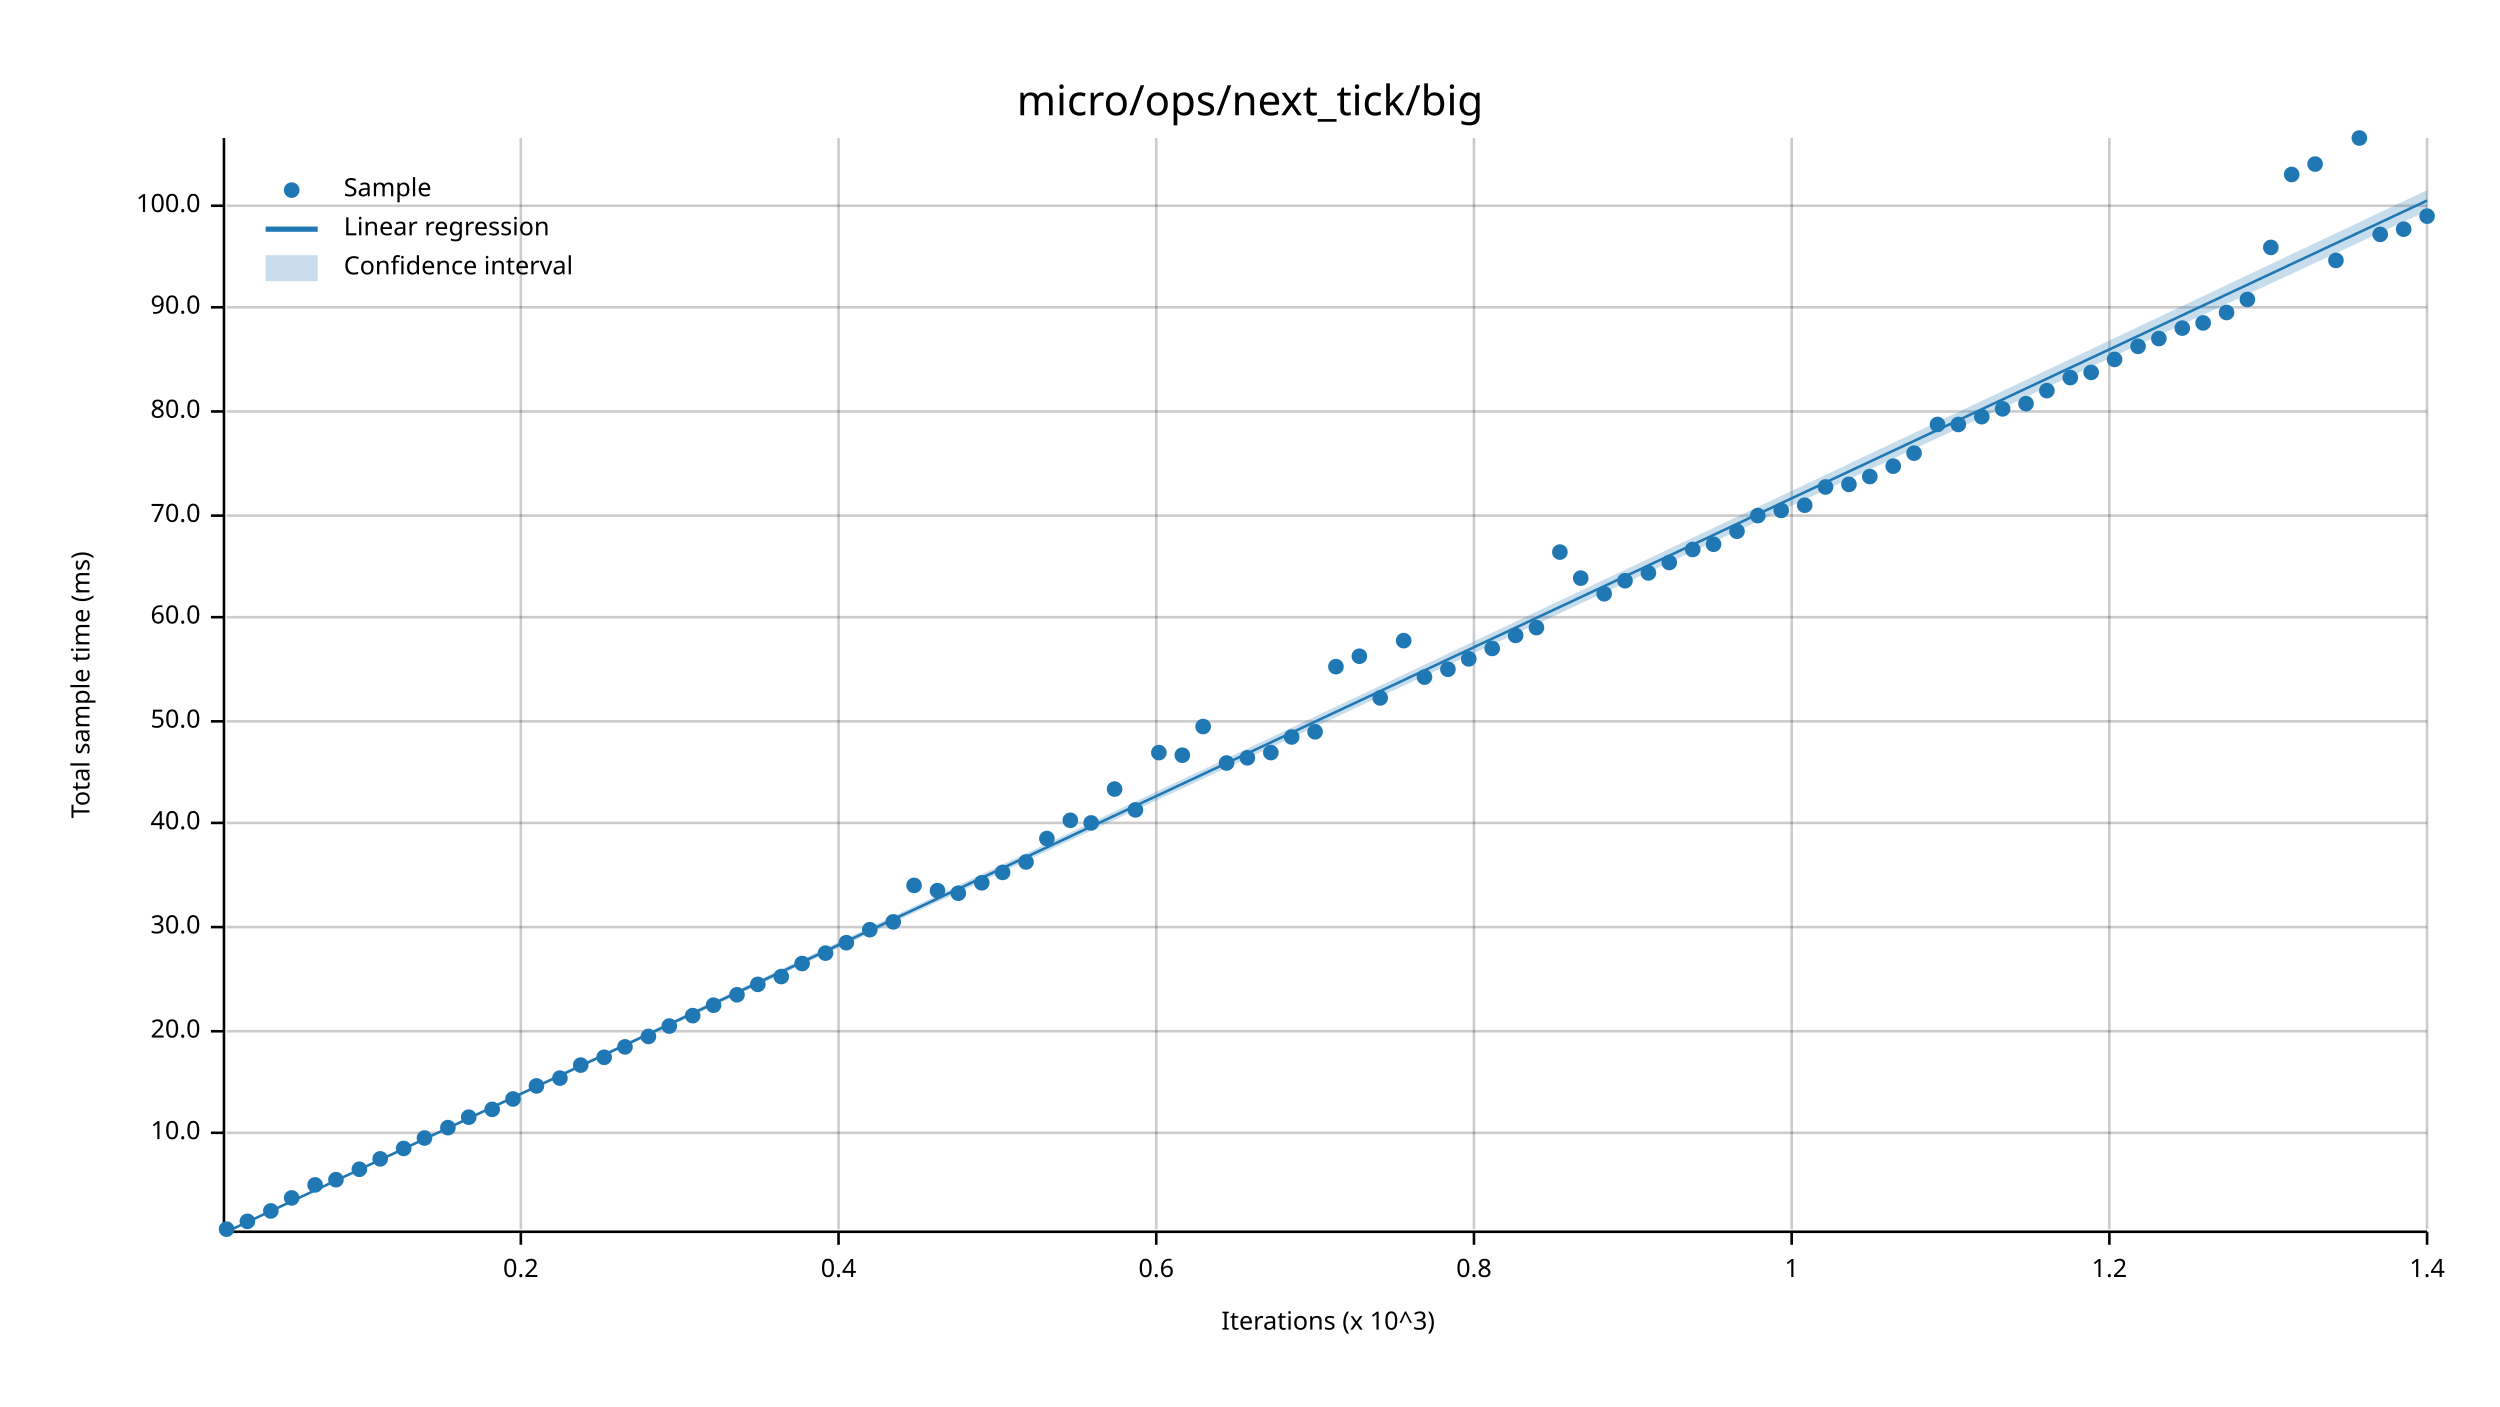
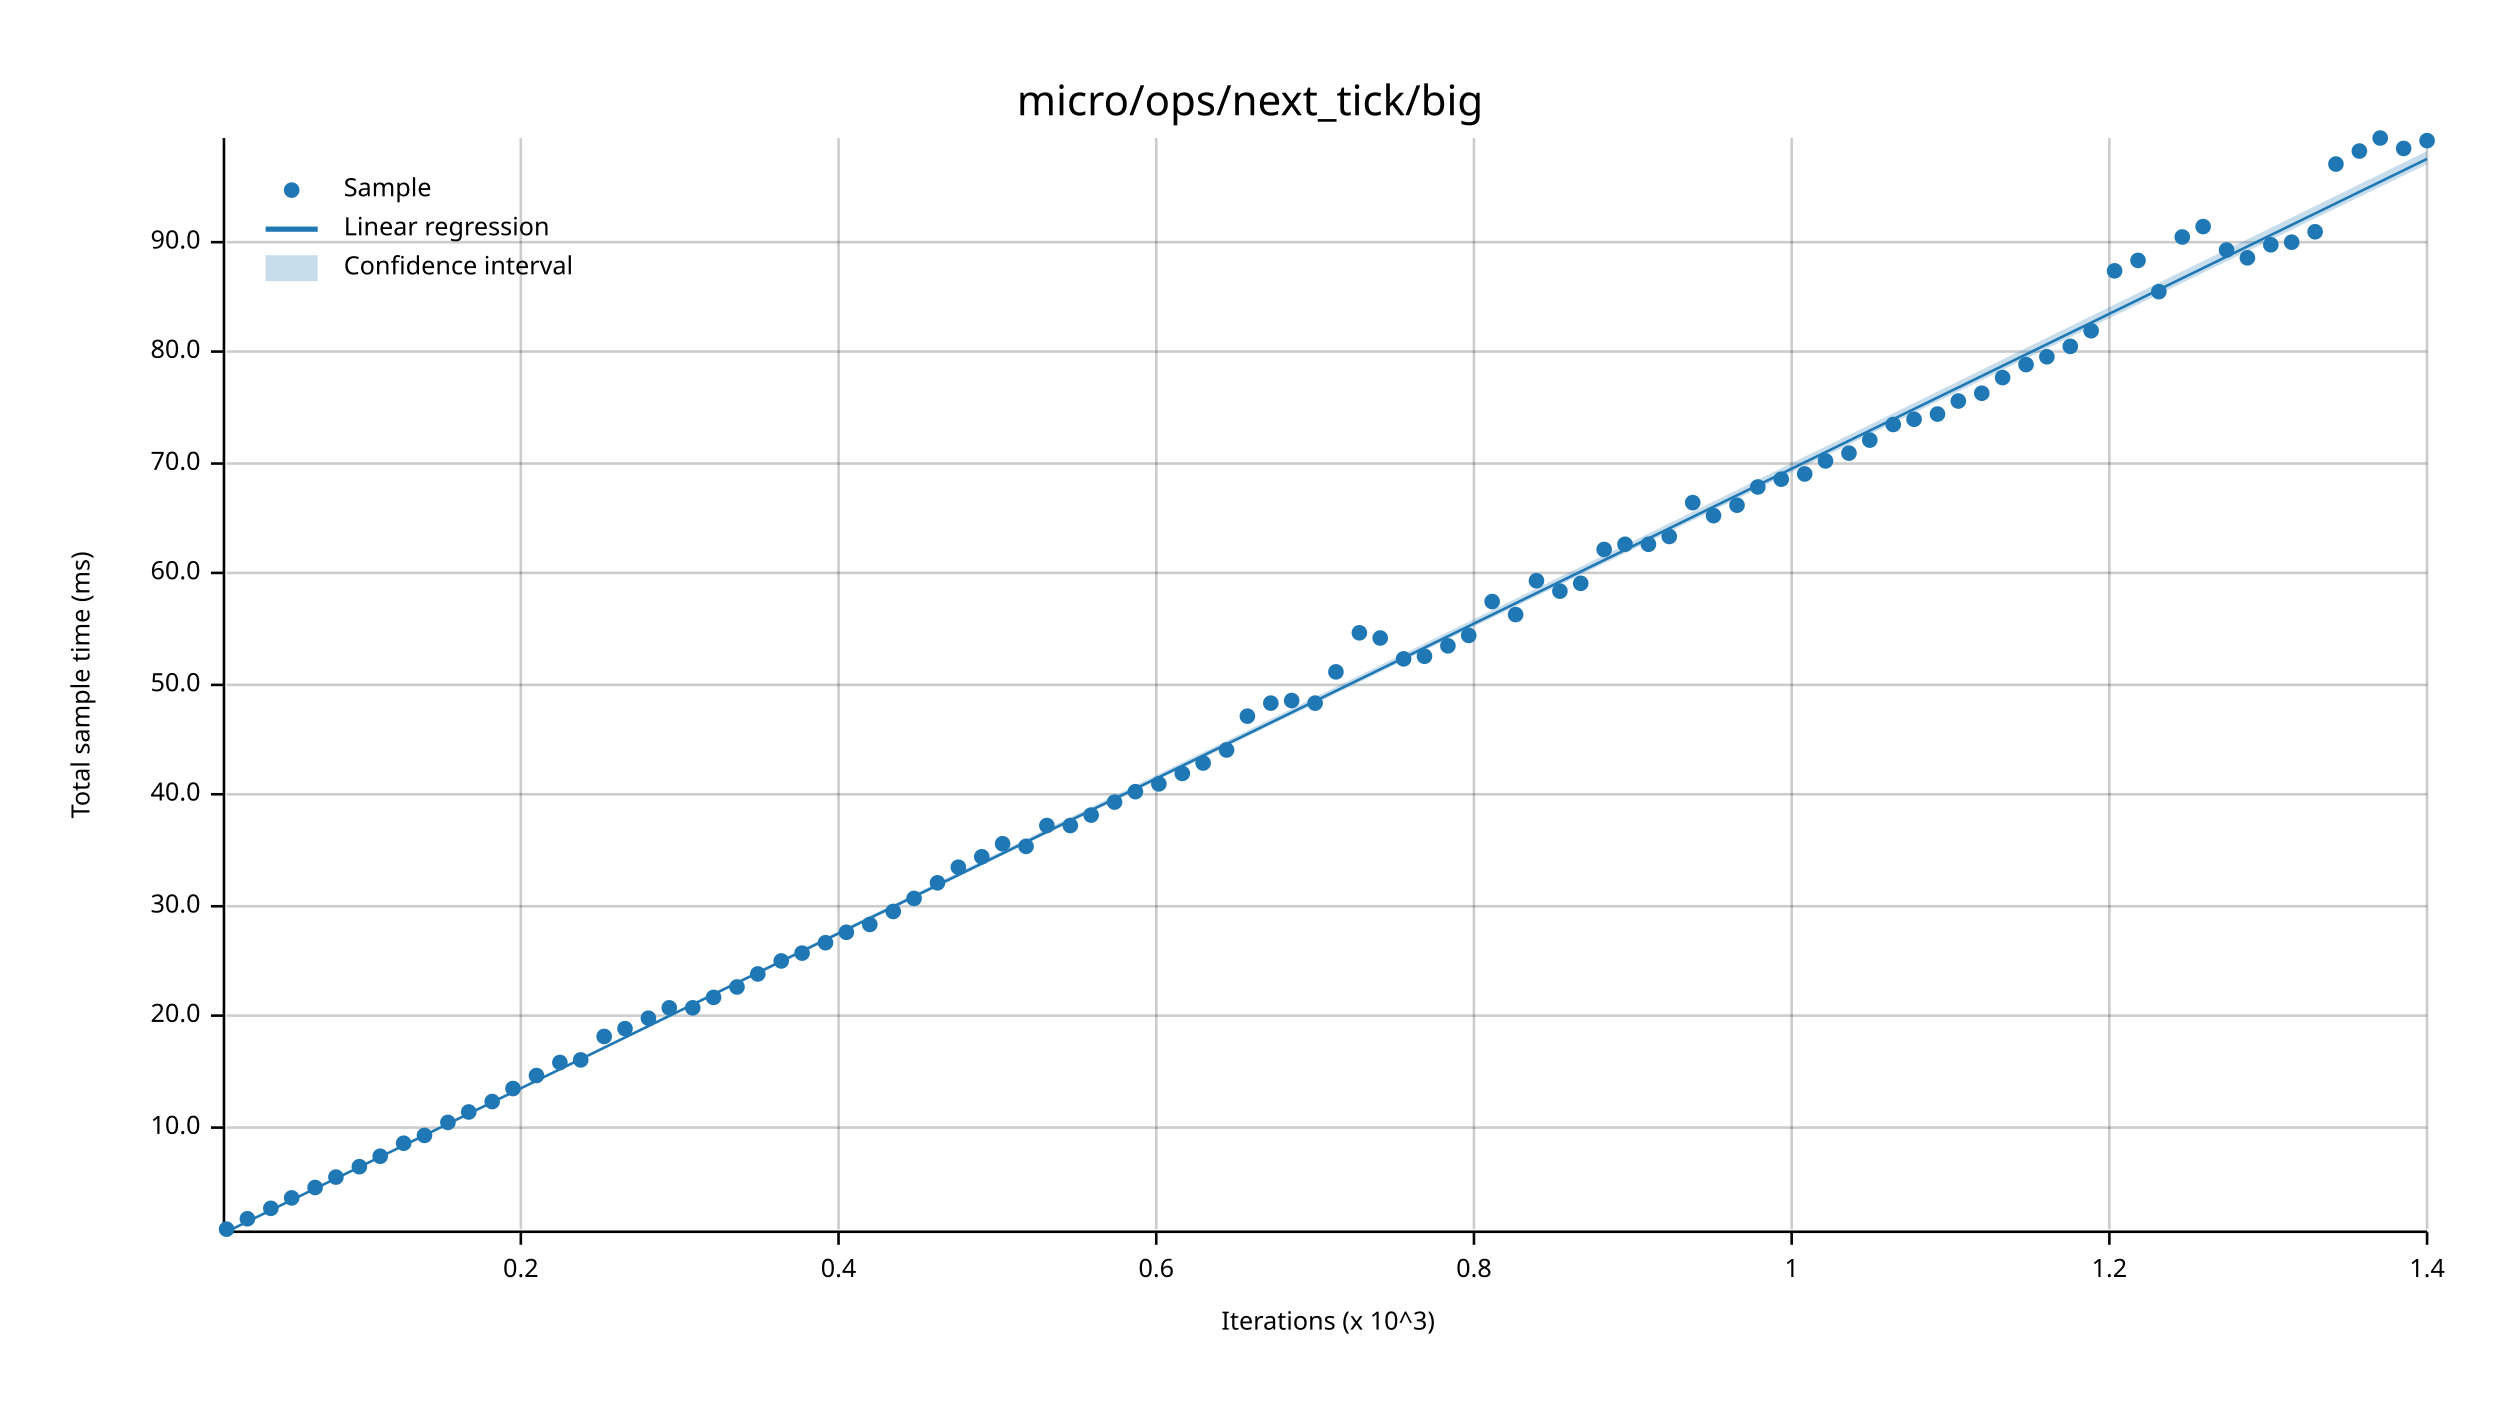
<svg xmlns="http://www.w3.org/2000/svg" width="960" height="540" viewBox="0 0 960 540">
  <text x="480" y="32" dy="0.76em" text-anchor="middle" font-family="sans-serif" font-size="16.129" opacity="1" fill="#000000">
micro/ops/next_tick/big
</text>
  <text x="27" y="263" dy="0.76em" text-anchor="middle" font-family="sans-serif" font-size="9.677" opacity="1" fill="#000000" transform="rotate(270, 27, 263)">
Total sample time (ms)
</text>
  <text x="510" y="513" dy="-0.5ex" text-anchor="middle" font-family="sans-serif" font-size="9.677" opacity="1" fill="#000000">
Iterations (x 10^3)
</text>
  <line opacity="0.2" stroke="#000000" stroke-width="1" x1="200" y1="472" x2="200" y2="53" />
  <line opacity="0.2" stroke="#000000" stroke-width="1" x1="322" y1="472" x2="322" y2="53" />
  <line opacity="0.2" stroke="#000000" stroke-width="1" x1="444" y1="472" x2="444" y2="53" />
  <line opacity="0.2" stroke="#000000" stroke-width="1" x1="566" y1="472" x2="566" y2="53" />
  <line opacity="0.2" stroke="#000000" stroke-width="1" x1="688" y1="472" x2="688" y2="53" />
  <line opacity="0.2" stroke="#000000" stroke-width="1" x1="810" y1="472" x2="810" y2="53" />
  <line opacity="0.2" stroke="#000000" stroke-width="1" x1="932" y1="472" x2="932" y2="53" />
-   <line opacity="0.2" stroke="#000000" stroke-width="1" x1="87" y1="435" x2="932" y2="435" />
-   <line opacity="0.2" stroke="#000000" stroke-width="1" x1="87" y1="396" x2="932" y2="396" />
-   <line opacity="0.2" stroke="#000000" stroke-width="1" x1="87" y1="356" x2="932" y2="356" />
-   <line opacity="0.2" stroke="#000000" stroke-width="1" x1="87" y1="316" x2="932" y2="316" />
-   <line opacity="0.2" stroke="#000000" stroke-width="1" x1="87" y1="277" x2="932" y2="277" />
-   <line opacity="0.2" stroke="#000000" stroke-width="1" x1="87" y1="237" x2="932" y2="237" />
-   <line opacity="0.2" stroke="#000000" stroke-width="1" x1="87" y1="198" x2="932" y2="198" />
-   <line opacity="0.2" stroke="#000000" stroke-width="1" x1="87" y1="158" x2="932" y2="158" />
-   <line opacity="0.2" stroke="#000000" stroke-width="1" x1="87" y1="118" x2="932" y2="118" />
-   <line opacity="0.2" stroke="#000000" stroke-width="1" x1="87" y1="79" x2="932" y2="79" />
+   <line opacity="0.2" stroke="#000000" stroke-width="1" x1="87" y1="433" x2="932" y2="433" />
+   <line opacity="0.2" stroke="#000000" stroke-width="1" x1="87" y1="390" x2="932" y2="390" />
+   <line opacity="0.2" stroke="#000000" stroke-width="1" x1="87" y1="348" x2="932" y2="348" />
+   <line opacity="0.2" stroke="#000000" stroke-width="1" x1="87" y1="305" x2="932" y2="305" />
+   <line opacity="0.2" stroke="#000000" stroke-width="1" x1="87" y1="263" x2="932" y2="263" />
+   <line opacity="0.2" stroke="#000000" stroke-width="1" x1="87" y1="220" x2="932" y2="220" />
+   <line opacity="0.2" stroke="#000000" stroke-width="1" x1="87" y1="178" x2="932" y2="178" />
+   <line opacity="0.2" stroke="#000000" stroke-width="1" x1="87" y1="135" x2="932" y2="135" />
+   <line opacity="0.2" stroke="#000000" stroke-width="1" x1="87" y1="93" x2="932" y2="93" />
  <polyline fill="none" opacity="1" stroke="#000000" stroke-width="1" points="86,53 86,472 " />
-   <text x="77" y="435" dy="0.5ex" text-anchor="end" font-family="sans-serif" font-size="9.677" opacity="1" fill="#000000">
+   <text x="77" y="433" dy="0.5ex" text-anchor="end" font-family="sans-serif" font-size="9.677" opacity="1" fill="#000000">
10.0
</text>
-   <polyline fill="none" opacity="1" stroke="#000000" stroke-width="1" points="81,435 86,435 " />
-   <text x="77" y="396" dy="0.5ex" text-anchor="end" font-family="sans-serif" font-size="9.677" opacity="1" fill="#000000">
+   <polyline fill="none" opacity="1" stroke="#000000" stroke-width="1" points="81,433 86,433 " />
+   <text x="77" y="390" dy="0.5ex" text-anchor="end" font-family="sans-serif" font-size="9.677" opacity="1" fill="#000000">
20.0
</text>
-   <polyline fill="none" opacity="1" stroke="#000000" stroke-width="1" points="81,396 86,396 " />
-   <text x="77" y="356" dy="0.5ex" text-anchor="end" font-family="sans-serif" font-size="9.677" opacity="1" fill="#000000">
+   <polyline fill="none" opacity="1" stroke="#000000" stroke-width="1" points="81,390 86,390 " />
+   <text x="77" y="348" dy="0.5ex" text-anchor="end" font-family="sans-serif" font-size="9.677" opacity="1" fill="#000000">
30.0
</text>
-   <polyline fill="none" opacity="1" stroke="#000000" stroke-width="1" points="81,356 86,356 " />
-   <text x="77" y="316" dy="0.5ex" text-anchor="end" font-family="sans-serif" font-size="9.677" opacity="1" fill="#000000">
+   <polyline fill="none" opacity="1" stroke="#000000" stroke-width="1" points="81,348 86,348 " />
+   <text x="77" y="305" dy="0.5ex" text-anchor="end" font-family="sans-serif" font-size="9.677" opacity="1" fill="#000000">
40.0
</text>
-   <polyline fill="none" opacity="1" stroke="#000000" stroke-width="1" points="81,316 86,316 " />
-   <text x="77" y="277" dy="0.5ex" text-anchor="end" font-family="sans-serif" font-size="9.677" opacity="1" fill="#000000">
+   <polyline fill="none" opacity="1" stroke="#000000" stroke-width="1" points="81,305 86,305 " />
+   <text x="77" y="263" dy="0.5ex" text-anchor="end" font-family="sans-serif" font-size="9.677" opacity="1" fill="#000000">
50.0
</text>
-   <polyline fill="none" opacity="1" stroke="#000000" stroke-width="1" points="81,277 86,277 " />
-   <text x="77" y="237" dy="0.5ex" text-anchor="end" font-family="sans-serif" font-size="9.677" opacity="1" fill="#000000">
+   <polyline fill="none" opacity="1" stroke="#000000" stroke-width="1" points="81,263 86,263 " />
+   <text x="77" y="220" dy="0.5ex" text-anchor="end" font-family="sans-serif" font-size="9.677" opacity="1" fill="#000000">
60.0
</text>
-   <polyline fill="none" opacity="1" stroke="#000000" stroke-width="1" points="81,237 86,237 " />
-   <text x="77" y="198" dy="0.5ex" text-anchor="end" font-family="sans-serif" font-size="9.677" opacity="1" fill="#000000">
+   <polyline fill="none" opacity="1" stroke="#000000" stroke-width="1" points="81,220 86,220 " />
+   <text x="77" y="178" dy="0.5ex" text-anchor="end" font-family="sans-serif" font-size="9.677" opacity="1" fill="#000000">
70.0
</text>
-   <polyline fill="none" opacity="1" stroke="#000000" stroke-width="1" points="81,198 86,198 " />
-   <text x="77" y="158" dy="0.5ex" text-anchor="end" font-family="sans-serif" font-size="9.677" opacity="1" fill="#000000">
+   <polyline fill="none" opacity="1" stroke="#000000" stroke-width="1" points="81,178 86,178 " />
+   <text x="77" y="135" dy="0.5ex" text-anchor="end" font-family="sans-serif" font-size="9.677" opacity="1" fill="#000000">
80.0
</text>
-   <polyline fill="none" opacity="1" stroke="#000000" stroke-width="1" points="81,158 86,158 " />
-   <text x="77" y="118" dy="0.5ex" text-anchor="end" font-family="sans-serif" font-size="9.677" opacity="1" fill="#000000">
+   <polyline fill="none" opacity="1" stroke="#000000" stroke-width="1" points="81,135 86,135 " />
+   <text x="77" y="93" dy="0.5ex" text-anchor="end" font-family="sans-serif" font-size="9.677" opacity="1" fill="#000000">
90.0
</text>
-   <polyline fill="none" opacity="1" stroke="#000000" stroke-width="1" points="81,118 86,118 " />
-   <text x="77" y="79" dy="0.5ex" text-anchor="end" font-family="sans-serif" font-size="9.677" opacity="1" fill="#000000">
- 100.0
- </text>
-   <polyline fill="none" opacity="1" stroke="#000000" stroke-width="1" points="81,79 86,79 " />
+   <polyline fill="none" opacity="1" stroke="#000000" stroke-width="1" points="81,93 86,93 " />
  <polyline fill="none" opacity="1" stroke="#000000" stroke-width="1" points="87,473 932,473 " />
  <text x="200" y="483" dy="0.76em" text-anchor="middle" font-family="sans-serif" font-size="9.677" opacity="1" fill="#000000">
0.2
</text>
  <polyline fill="none" opacity="1" stroke="#000000" stroke-width="1" points="200,473 200,478 " />
  <text x="322" y="483" dy="0.76em" text-anchor="middle" font-family="sans-serif" font-size="9.677" opacity="1" fill="#000000">
0.4
</text>
  <polyline fill="none" opacity="1" stroke="#000000" stroke-width="1" points="322,473 322,478 " />
  <text x="444" y="483" dy="0.76em" text-anchor="middle" font-family="sans-serif" font-size="9.677" opacity="1" fill="#000000">
0.6
</text>
  <polyline fill="none" opacity="1" stroke="#000000" stroke-width="1" points="444,473 444,478 " />
  <text x="566" y="483" dy="0.76em" text-anchor="middle" font-family="sans-serif" font-size="9.677" opacity="1" fill="#000000">
0.8
</text>
  <polyline fill="none" opacity="1" stroke="#000000" stroke-width="1" points="566,473 566,478 " />
  <text x="688" y="483" dy="0.76em" text-anchor="middle" font-family="sans-serif" font-size="9.677" opacity="1" fill="#000000">
1
</text>
  <polyline fill="none" opacity="1" stroke="#000000" stroke-width="1" points="688,473 688,478 " />
  <text x="810" y="483" dy="0.76em" text-anchor="middle" font-family="sans-serif" font-size="9.677" opacity="1" fill="#000000">
1.2
</text>
  <polyline fill="none" opacity="1" stroke="#000000" stroke-width="1" points="810,473 810,478 " />
  <text x="932" y="483" dy="0.76em" text-anchor="middle" font-family="sans-serif" font-size="9.677" opacity="1" fill="#000000">
1.4
</text>
  <polyline fill="none" opacity="1" stroke="#000000" stroke-width="1" points="932,473 932,478 " />
  <circle cx="87" cy="472" r="3" opacity="1" fill="#1F78B4" stroke="none" stroke-width="1" />
-   <circle cx="95" cy="469" r="3" opacity="1" fill="#1F78B4" stroke="none" stroke-width="1" />
-   <circle cx="104" cy="465" r="3" opacity="1" fill="#1F78B4" stroke="none" stroke-width="1" />
+   <circle cx="95" cy="468" r="3" opacity="1" fill="#1F78B4" stroke="none" stroke-width="1" />
+   <circle cx="104" cy="464" r="3" opacity="1" fill="#1F78B4" stroke="none" stroke-width="1" />
  <circle cx="112" cy="460" r="3" opacity="1" fill="#1F78B4" stroke="none" stroke-width="1" />
-   <circle cx="121" cy="455" r="3" opacity="1" fill="#1F78B4" stroke="none" stroke-width="1" />
-   <circle cx="129" cy="453" r="3" opacity="1" fill="#1F78B4" stroke="none" stroke-width="1" />
-   <circle cx="138" cy="449" r="3" opacity="1" fill="#1F78B4" stroke="none" stroke-width="1" />
-   <circle cx="146" cy="445" r="3" opacity="1" fill="#1F78B4" stroke="none" stroke-width="1" />
-   <circle cx="155" cy="441" r="3" opacity="1" fill="#1F78B4" stroke="none" stroke-width="1" />
-   <circle cx="163" cy="437" r="3" opacity="1" fill="#1F78B4" stroke="none" stroke-width="1" />
-   <circle cx="172" cy="433" r="3" opacity="1" fill="#1F78B4" stroke="none" stroke-width="1" />
-   <circle cx="180" cy="429" r="3" opacity="1" fill="#1F78B4" stroke="none" stroke-width="1" />
-   <circle cx="189" cy="426" r="3" opacity="1" fill="#1F78B4" stroke="none" stroke-width="1" />
-   <circle cx="197" cy="422" r="3" opacity="1" fill="#1F78B4" stroke="none" stroke-width="1" />
-   <circle cx="206" cy="417" r="3" opacity="1" fill="#1F78B4" stroke="none" stroke-width="1" />
-   <circle cx="215" cy="414" r="3" opacity="1" fill="#1F78B4" stroke="none" stroke-width="1" />
-   <circle cx="223" cy="409" r="3" opacity="1" fill="#1F78B4" stroke="none" stroke-width="1" />
-   <circle cx="232" cy="406" r="3" opacity="1" fill="#1F78B4" stroke="none" stroke-width="1" />
-   <circle cx="240" cy="402" r="3" opacity="1" fill="#1F78B4" stroke="none" stroke-width="1" />
-   <circle cx="249" cy="398" r="3" opacity="1" fill="#1F78B4" stroke="none" stroke-width="1" />
-   <circle cx="257" cy="394" r="3" opacity="1" fill="#1F78B4" stroke="none" stroke-width="1" />
-   <circle cx="266" cy="390" r="3" opacity="1" fill="#1F78B4" stroke="none" stroke-width="1" />
-   <circle cx="274" cy="386" r="3" opacity="1" fill="#1F78B4" stroke="none" stroke-width="1" />
-   <circle cx="283" cy="382" r="3" opacity="1" fill="#1F78B4" stroke="none" stroke-width="1" />
-   <circle cx="291" cy="378" r="3" opacity="1" fill="#1F78B4" stroke="none" stroke-width="1" />
-   <circle cx="300" cy="375" r="3" opacity="1" fill="#1F78B4" stroke="none" stroke-width="1" />
-   <circle cx="308" cy="370" r="3" opacity="1" fill="#1F78B4" stroke="none" stroke-width="1" />
-   <circle cx="317" cy="366" r="3" opacity="1" fill="#1F78B4" stroke="none" stroke-width="1" />
-   <circle cx="325" cy="362" r="3" opacity="1" fill="#1F78B4" stroke="none" stroke-width="1" />
-   <circle cx="334" cy="357" r="3" opacity="1" fill="#1F78B4" stroke="none" stroke-width="1" />
-   <circle cx="343" cy="354" r="3" opacity="1" fill="#1F78B4" stroke="none" stroke-width="1" />
-   <circle cx="351" cy="340" r="3" opacity="1" fill="#1F78B4" stroke="none" stroke-width="1" />
-   <circle cx="360" cy="342" r="3" opacity="1" fill="#1F78B4" stroke="none" stroke-width="1" />
-   <circle cx="368" cy="343" r="3" opacity="1" fill="#1F78B4" stroke="none" stroke-width="1" />
-   <circle cx="377" cy="339" r="3" opacity="1" fill="#1F78B4" stroke="none" stroke-width="1" />
-   <circle cx="385" cy="335" r="3" opacity="1" fill="#1F78B4" stroke="none" stroke-width="1" />
-   <circle cx="394" cy="331" r="3" opacity="1" fill="#1F78B4" stroke="none" stroke-width="1" />
-   <circle cx="402" cy="322" r="3" opacity="1" fill="#1F78B4" stroke="none" stroke-width="1" />
-   <circle cx="411" cy="315" r="3" opacity="1" fill="#1F78B4" stroke="none" stroke-width="1" />
-   <circle cx="419" cy="316" r="3" opacity="1" fill="#1F78B4" stroke="none" stroke-width="1" />
-   <circle cx="428" cy="303" r="3" opacity="1" fill="#1F78B4" stroke="none" stroke-width="1" />
-   <circle cx="436" cy="311" r="3" opacity="1" fill="#1F78B4" stroke="none" stroke-width="1" />
-   <circle cx="445" cy="289" r="3" opacity="1" fill="#1F78B4" stroke="none" stroke-width="1" />
-   <circle cx="454" cy="290" r="3" opacity="1" fill="#1F78B4" stroke="none" stroke-width="1" />
-   <circle cx="462" cy="279" r="3" opacity="1" fill="#1F78B4" stroke="none" stroke-width="1" />
-   <circle cx="471" cy="293" r="3" opacity="1" fill="#1F78B4" stroke="none" stroke-width="1" />
-   <circle cx="479" cy="291" r="3" opacity="1" fill="#1F78B4" stroke="none" stroke-width="1" />
-   <circle cx="488" cy="289" r="3" opacity="1" fill="#1F78B4" stroke="none" stroke-width="1" />
-   <circle cx="496" cy="283" r="3" opacity="1" fill="#1F78B4" stroke="none" stroke-width="1" />
-   <circle cx="505" cy="281" r="3" opacity="1" fill="#1F78B4" stroke="none" stroke-width="1" />
-   <circle cx="513" cy="256" r="3" opacity="1" fill="#1F78B4" stroke="none" stroke-width="1" />
-   <circle cx="522" cy="252" r="3" opacity="1" fill="#1F78B4" stroke="none" stroke-width="1" />
-   <circle cx="530" cy="268" r="3" opacity="1" fill="#1F78B4" stroke="none" stroke-width="1" />
-   <circle cx="539" cy="246" r="3" opacity="1" fill="#1F78B4" stroke="none" stroke-width="1" />
-   <circle cx="547" cy="260" r="3" opacity="1" fill="#1F78B4" stroke="none" stroke-width="1" />
-   <circle cx="556" cy="257" r="3" opacity="1" fill="#1F78B4" stroke="none" stroke-width="1" />
-   <circle cx="564" cy="253" r="3" opacity="1" fill="#1F78B4" stroke="none" stroke-width="1" />
-   <circle cx="573" cy="249" r="3" opacity="1" fill="#1F78B4" stroke="none" stroke-width="1" />
-   <circle cx="582" cy="244" r="3" opacity="1" fill="#1F78B4" stroke="none" stroke-width="1" />
-   <circle cx="590" cy="241" r="3" opacity="1" fill="#1F78B4" stroke="none" stroke-width="1" />
-   <circle cx="599" cy="212" r="3" opacity="1" fill="#1F78B4" stroke="none" stroke-width="1" />
-   <circle cx="607" cy="222" r="3" opacity="1" fill="#1F78B4" stroke="none" stroke-width="1" />
-   <circle cx="616" cy="228" r="3" opacity="1" fill="#1F78B4" stroke="none" stroke-width="1" />
-   <circle cx="624" cy="223" r="3" opacity="1" fill="#1F78B4" stroke="none" stroke-width="1" />
-   <circle cx="633" cy="220" r="3" opacity="1" fill="#1F78B4" stroke="none" stroke-width="1" />
-   <circle cx="641" cy="216" r="3" opacity="1" fill="#1F78B4" stroke="none" stroke-width="1" />
-   <circle cx="650" cy="211" r="3" opacity="1" fill="#1F78B4" stroke="none" stroke-width="1" />
-   <circle cx="658" cy="209" r="3" opacity="1" fill="#1F78B4" stroke="none" stroke-width="1" />
-   <circle cx="667" cy="204" r="3" opacity="1" fill="#1F78B4" stroke="none" stroke-width="1" />
-   <circle cx="675" cy="198" r="3" opacity="1" fill="#1F78B4" stroke="none" stroke-width="1" />
-   <circle cx="684" cy="196" r="3" opacity="1" fill="#1F78B4" stroke="none" stroke-width="1" />
-   <circle cx="693" cy="194" r="3" opacity="1" fill="#1F78B4" stroke="none" stroke-width="1" />
-   <circle cx="701" cy="187" r="3" opacity="1" fill="#1F78B4" stroke="none" stroke-width="1" />
-   <circle cx="710" cy="186" r="3" opacity="1" fill="#1F78B4" stroke="none" stroke-width="1" />
-   <circle cx="718" cy="183" r="3" opacity="1" fill="#1F78B4" stroke="none" stroke-width="1" />
-   <circle cx="727" cy="179" r="3" opacity="1" fill="#1F78B4" stroke="none" stroke-width="1" />
-   <circle cx="735" cy="174" r="3" opacity="1" fill="#1F78B4" stroke="none" stroke-width="1" />
-   <circle cx="744" cy="163" r="3" opacity="1" fill="#1F78B4" stroke="none" stroke-width="1" />
-   <circle cx="752" cy="163" r="3" opacity="1" fill="#1F78B4" stroke="none" stroke-width="1" />
-   <circle cx="761" cy="160" r="3" opacity="1" fill="#1F78B4" stroke="none" stroke-width="1" />
-   <circle cx="769" cy="157" r="3" opacity="1" fill="#1F78B4" stroke="none" stroke-width="1" />
-   <circle cx="778" cy="155" r="3" opacity="1" fill="#1F78B4" stroke="none" stroke-width="1" />
-   <circle cx="786" cy="150" r="3" opacity="1" fill="#1F78B4" stroke="none" stroke-width="1" />
-   <circle cx="795" cy="145" r="3" opacity="1" fill="#1F78B4" stroke="none" stroke-width="1" />
-   <circle cx="803" cy="143" r="3" opacity="1" fill="#1F78B4" stroke="none" stroke-width="1" />
-   <circle cx="812" cy="138" r="3" opacity="1" fill="#1F78B4" stroke="none" stroke-width="1" />
-   <circle cx="821" cy="133" r="3" opacity="1" fill="#1F78B4" stroke="none" stroke-width="1" />
-   <circle cx="829" cy="130" r="3" opacity="1" fill="#1F78B4" stroke="none" stroke-width="1" />
-   <circle cx="838" cy="126" r="3" opacity="1" fill="#1F78B4" stroke="none" stroke-width="1" />
-   <circle cx="846" cy="124" r="3" opacity="1" fill="#1F78B4" stroke="none" stroke-width="1" />
-   <circle cx="855" cy="120" r="3" opacity="1" fill="#1F78B4" stroke="none" stroke-width="1" />
-   <circle cx="863" cy="115" r="3" opacity="1" fill="#1F78B4" stroke="none" stroke-width="1" />
-   <circle cx="872" cy="95" r="3" opacity="1" fill="#1F78B4" stroke="none" stroke-width="1" />
-   <circle cx="880" cy="67" r="3" opacity="1" fill="#1F78B4" stroke="none" stroke-width="1" />
-   <circle cx="889" cy="63" r="3" opacity="1" fill="#1F78B4" stroke="none" stroke-width="1" />
-   <circle cx="897" cy="100" r="3" opacity="1" fill="#1F78B4" stroke="none" stroke-width="1" />
-   <circle cx="906" cy="53" r="3" opacity="1" fill="#1F78B4" stroke="none" stroke-width="1" />
-   <circle cx="914" cy="90" r="3" opacity="1" fill="#1F78B4" stroke="none" stroke-width="1" />
-   <circle cx="923" cy="88" r="3" opacity="1" fill="#1F78B4" stroke="none" stroke-width="1" />
-   <circle cx="932" cy="83" r="3" opacity="1" fill="#1F78B4" stroke="none" stroke-width="1" />
-   <polyline fill="none" opacity="1" stroke="#1F78B4" stroke-width="1" points="87,473 932,77 " />
-   <polygon opacity="0.25" fill="#1F78B4" points="87,473 932,81 932,73 " />
+   <circle cx="121" cy="456" r="3" opacity="1" fill="#1F78B4" stroke="none" stroke-width="1" />
+   <circle cx="129" cy="452" r="3" opacity="1" fill="#1F78B4" stroke="none" stroke-width="1" />
+   <circle cx="138" cy="448" r="3" opacity="1" fill="#1F78B4" stroke="none" stroke-width="1" />
+   <circle cx="146" cy="444" r="3" opacity="1" fill="#1F78B4" stroke="none" stroke-width="1" />
+   <circle cx="155" cy="439" r="3" opacity="1" fill="#1F78B4" stroke="none" stroke-width="1" />
+   <circle cx="163" cy="436" r="3" opacity="1" fill="#1F78B4" stroke="none" stroke-width="1" />
+   <circle cx="172" cy="431" r="3" opacity="1" fill="#1F78B4" stroke="none" stroke-width="1" />
+   <circle cx="180" cy="427" r="3" opacity="1" fill="#1F78B4" stroke="none" stroke-width="1" />
+   <circle cx="189" cy="423" r="3" opacity="1" fill="#1F78B4" stroke="none" stroke-width="1" />
+   <circle cx="197" cy="418" r="3" opacity="1" fill="#1F78B4" stroke="none" stroke-width="1" />
+   <circle cx="206" cy="413" r="3" opacity="1" fill="#1F78B4" stroke="none" stroke-width="1" />
+   <circle cx="215" cy="408" r="3" opacity="1" fill="#1F78B4" stroke="none" stroke-width="1" />
+   <circle cx="223" cy="407" r="3" opacity="1" fill="#1F78B4" stroke="none" stroke-width="1" />
+   <circle cx="232" cy="398" r="3" opacity="1" fill="#1F78B4" stroke="none" stroke-width="1" />
+   <circle cx="240" cy="395" r="3" opacity="1" fill="#1F78B4" stroke="none" stroke-width="1" />
+   <circle cx="249" cy="391" r="3" opacity="1" fill="#1F78B4" stroke="none" stroke-width="1" />
+   <circle cx="257" cy="387" r="3" opacity="1" fill="#1F78B4" stroke="none" stroke-width="1" />
+   <circle cx="266" cy="387" r="3" opacity="1" fill="#1F78B4" stroke="none" stroke-width="1" />
+   <circle cx="274" cy="383" r="3" opacity="1" fill="#1F78B4" stroke="none" stroke-width="1" />
+   <circle cx="283" cy="379" r="3" opacity="1" fill="#1F78B4" stroke="none" stroke-width="1" />
+   <circle cx="291" cy="374" r="3" opacity="1" fill="#1F78B4" stroke="none" stroke-width="1" />
+   <circle cx="300" cy="369" r="3" opacity="1" fill="#1F78B4" stroke="none" stroke-width="1" />
+   <circle cx="308" cy="366" r="3" opacity="1" fill="#1F78B4" stroke="none" stroke-width="1" />
+   <circle cx="317" cy="362" r="3" opacity="1" fill="#1F78B4" stroke="none" stroke-width="1" />
+   <circle cx="325" cy="358" r="3" opacity="1" fill="#1F78B4" stroke="none" stroke-width="1" />
+   <circle cx="334" cy="355" r="3" opacity="1" fill="#1F78B4" stroke="none" stroke-width="1" />
+   <circle cx="343" cy="350" r="3" opacity="1" fill="#1F78B4" stroke="none" stroke-width="1" />
+   <circle cx="351" cy="345" r="3" opacity="1" fill="#1F78B4" stroke="none" stroke-width="1" />
+   <circle cx="360" cy="339" r="3" opacity="1" fill="#1F78B4" stroke="none" stroke-width="1" />
+   <circle cx="368" cy="333" r="3" opacity="1" fill="#1F78B4" stroke="none" stroke-width="1" />
+   <circle cx="377" cy="329" r="3" opacity="1" fill="#1F78B4" stroke="none" stroke-width="1" />
+   <circle cx="385" cy="324" r="3" opacity="1" fill="#1F78B4" stroke="none" stroke-width="1" />
+   <circle cx="394" cy="325" r="3" opacity="1" fill="#1F78B4" stroke="none" stroke-width="1" />
+   <circle cx="402" cy="317" r="3" opacity="1" fill="#1F78B4" stroke="none" stroke-width="1" />
+   <circle cx="411" cy="317" r="3" opacity="1" fill="#1F78B4" stroke="none" stroke-width="1" />
+   <circle cx="419" cy="313" r="3" opacity="1" fill="#1F78B4" stroke="none" stroke-width="1" />
+   <circle cx="428" cy="308" r="3" opacity="1" fill="#1F78B4" stroke="none" stroke-width="1" />
+   <circle cx="436" cy="304" r="3" opacity="1" fill="#1F78B4" stroke="none" stroke-width="1" />
+   <circle cx="445" cy="301" r="3" opacity="1" fill="#1F78B4" stroke="none" stroke-width="1" />
+   <circle cx="454" cy="297" r="3" opacity="1" fill="#1F78B4" stroke="none" stroke-width="1" />
+   <circle cx="462" cy="293" r="3" opacity="1" fill="#1F78B4" stroke="none" stroke-width="1" />
+   <circle cx="471" cy="288" r="3" opacity="1" fill="#1F78B4" stroke="none" stroke-width="1" />
+   <circle cx="479" cy="275" r="3" opacity="1" fill="#1F78B4" stroke="none" stroke-width="1" />
+   <circle cx="488" cy="270" r="3" opacity="1" fill="#1F78B4" stroke="none" stroke-width="1" />
+   <circle cx="496" cy="269" r="3" opacity="1" fill="#1F78B4" stroke="none" stroke-width="1" />
+   <circle cx="505" cy="270" r="3" opacity="1" fill="#1F78B4" stroke="none" stroke-width="1" />
+   <circle cx="513" cy="258" r="3" opacity="1" fill="#1F78B4" stroke="none" stroke-width="1" />
+   <circle cx="522" cy="243" r="3" opacity="1" fill="#1F78B4" stroke="none" stroke-width="1" />
+   <circle cx="530" cy="245" r="3" opacity="1" fill="#1F78B4" stroke="none" stroke-width="1" />
+   <circle cx="539" cy="253" r="3" opacity="1" fill="#1F78B4" stroke="none" stroke-width="1" />
+   <circle cx="547" cy="252" r="3" opacity="1" fill="#1F78B4" stroke="none" stroke-width="1" />
+   <circle cx="556" cy="248" r="3" opacity="1" fill="#1F78B4" stroke="none" stroke-width="1" />
+   <circle cx="564" cy="244" r="3" opacity="1" fill="#1F78B4" stroke="none" stroke-width="1" />
+   <circle cx="573" cy="231" r="3" opacity="1" fill="#1F78B4" stroke="none" stroke-width="1" />
+   <circle cx="582" cy="236" r="3" opacity="1" fill="#1F78B4" stroke="none" stroke-width="1" />
+   <circle cx="590" cy="223" r="3" opacity="1" fill="#1F78B4" stroke="none" stroke-width="1" />
+   <circle cx="599" cy="227" r="3" opacity="1" fill="#1F78B4" stroke="none" stroke-width="1" />
+   <circle cx="607" cy="224" r="3" opacity="1" fill="#1F78B4" stroke="none" stroke-width="1" />
+   <circle cx="616" cy="211" r="3" opacity="1" fill="#1F78B4" stroke="none" stroke-width="1" />
+   <circle cx="624" cy="209" r="3" opacity="1" fill="#1F78B4" stroke="none" stroke-width="1" />
+   <circle cx="633" cy="209" r="3" opacity="1" fill="#1F78B4" stroke="none" stroke-width="1" />
+   <circle cx="641" cy="206" r="3" opacity="1" fill="#1F78B4" stroke="none" stroke-width="1" />
+   <circle cx="650" cy="193" r="3" opacity="1" fill="#1F78B4" stroke="none" stroke-width="1" />
+   <circle cx="658" cy="198" r="3" opacity="1" fill="#1F78B4" stroke="none" stroke-width="1" />
+   <circle cx="667" cy="194" r="3" opacity="1" fill="#1F78B4" stroke="none" stroke-width="1" />
+   <circle cx="675" cy="187" r="3" opacity="1" fill="#1F78B4" stroke="none" stroke-width="1" />
+   <circle cx="684" cy="184" r="3" opacity="1" fill="#1F78B4" stroke="none" stroke-width="1" />
+   <circle cx="693" cy="182" r="3" opacity="1" fill="#1F78B4" stroke="none" stroke-width="1" />
+   <circle cx="701" cy="177" r="3" opacity="1" fill="#1F78B4" stroke="none" stroke-width="1" />
+   <circle cx="710" cy="174" r="3" opacity="1" fill="#1F78B4" stroke="none" stroke-width="1" />
+   <circle cx="718" cy="169" r="3" opacity="1" fill="#1F78B4" stroke="none" stroke-width="1" />
+   <circle cx="727" cy="163" r="3" opacity="1" fill="#1F78B4" stroke="none" stroke-width="1" />
+   <circle cx="735" cy="161" r="3" opacity="1" fill="#1F78B4" stroke="none" stroke-width="1" />
+   <circle cx="744" cy="159" r="3" opacity="1" fill="#1F78B4" stroke="none" stroke-width="1" />
+   <circle cx="752" cy="154" r="3" opacity="1" fill="#1F78B4" stroke="none" stroke-width="1" />
+   <circle cx="761" cy="151" r="3" opacity="1" fill="#1F78B4" stroke="none" stroke-width="1" />
+   <circle cx="769" cy="145" r="3" opacity="1" fill="#1F78B4" stroke="none" stroke-width="1" />
+   <circle cx="778" cy="140" r="3" opacity="1" fill="#1F78B4" stroke="none" stroke-width="1" />
+   <circle cx="786" cy="137" r="3" opacity="1" fill="#1F78B4" stroke="none" stroke-width="1" />
+   <circle cx="795" cy="133" r="3" opacity="1" fill="#1F78B4" stroke="none" stroke-width="1" />
+   <circle cx="803" cy="127" r="3" opacity="1" fill="#1F78B4" stroke="none" stroke-width="1" />
+   <circle cx="812" cy="104" r="3" opacity="1" fill="#1F78B4" stroke="none" stroke-width="1" />
+   <circle cx="821" cy="100" r="3" opacity="1" fill="#1F78B4" stroke="none" stroke-width="1" />
+   <circle cx="829" cy="112" r="3" opacity="1" fill="#1F78B4" stroke="none" stroke-width="1" />
+   <circle cx="838" cy="91" r="3" opacity="1" fill="#1F78B4" stroke="none" stroke-width="1" />
+   <circle cx="846" cy="87" r="3" opacity="1" fill="#1F78B4" stroke="none" stroke-width="1" />
+   <circle cx="855" cy="96" r="3" opacity="1" fill="#1F78B4" stroke="none" stroke-width="1" />
+   <circle cx="863" cy="99" r="3" opacity="1" fill="#1F78B4" stroke="none" stroke-width="1" />
+   <circle cx="872" cy="94" r="3" opacity="1" fill="#1F78B4" stroke="none" stroke-width="1" />
+   <circle cx="880" cy="93" r="3" opacity="1" fill="#1F78B4" stroke="none" stroke-width="1" />
+   <circle cx="889" cy="89" r="3" opacity="1" fill="#1F78B4" stroke="none" stroke-width="1" />
+   <circle cx="897" cy="63" r="3" opacity="1" fill="#1F78B4" stroke="none" stroke-width="1" />
+   <circle cx="906" cy="58" r="3" opacity="1" fill="#1F78B4" stroke="none" stroke-width="1" />
+   <circle cx="914" cy="53" r="3" opacity="1" fill="#1F78B4" stroke="none" stroke-width="1" />
+   <circle cx="923" cy="57" r="3" opacity="1" fill="#1F78B4" stroke="none" stroke-width="1" />
+   <circle cx="932" cy="54" r="3" opacity="1" fill="#1F78B4" stroke="none" stroke-width="1" />
+   <polyline fill="none" opacity="1" stroke="#1F78B4" stroke-width="1" points="87,473 932,61 " />
+   <polygon opacity="0.25" fill="#1F78B4" points="87,473 932,63 932,58 " />
  <text x="132" y="68" dy="0.76em" text-anchor="start" font-family="sans-serif" font-size="9.677" opacity="1" fill="#000000">
Sample
</text>
  <text x="132" y="83" dy="0.76em" text-anchor="start" font-family="sans-serif" font-size="9.677" opacity="1" fill="#000000">
Linear regression
</text>
  <text x="132" y="98" dy="0.76em" text-anchor="start" font-family="sans-serif" font-size="9.677" opacity="1" fill="#000000">
Confidence interval
</text>
  <circle cx="112" cy="73" r="3" opacity="1" fill="#1F78B4" stroke="none" stroke-width="1" />
  <polyline fill="none" opacity="1" stroke="#1F78B4" stroke-width="2" points="102,88 122,88 " />
  <rect x="102" y="98" width="20" height="10" opacity="0.25" fill="#1F78B4" stroke="none" />
</svg>
